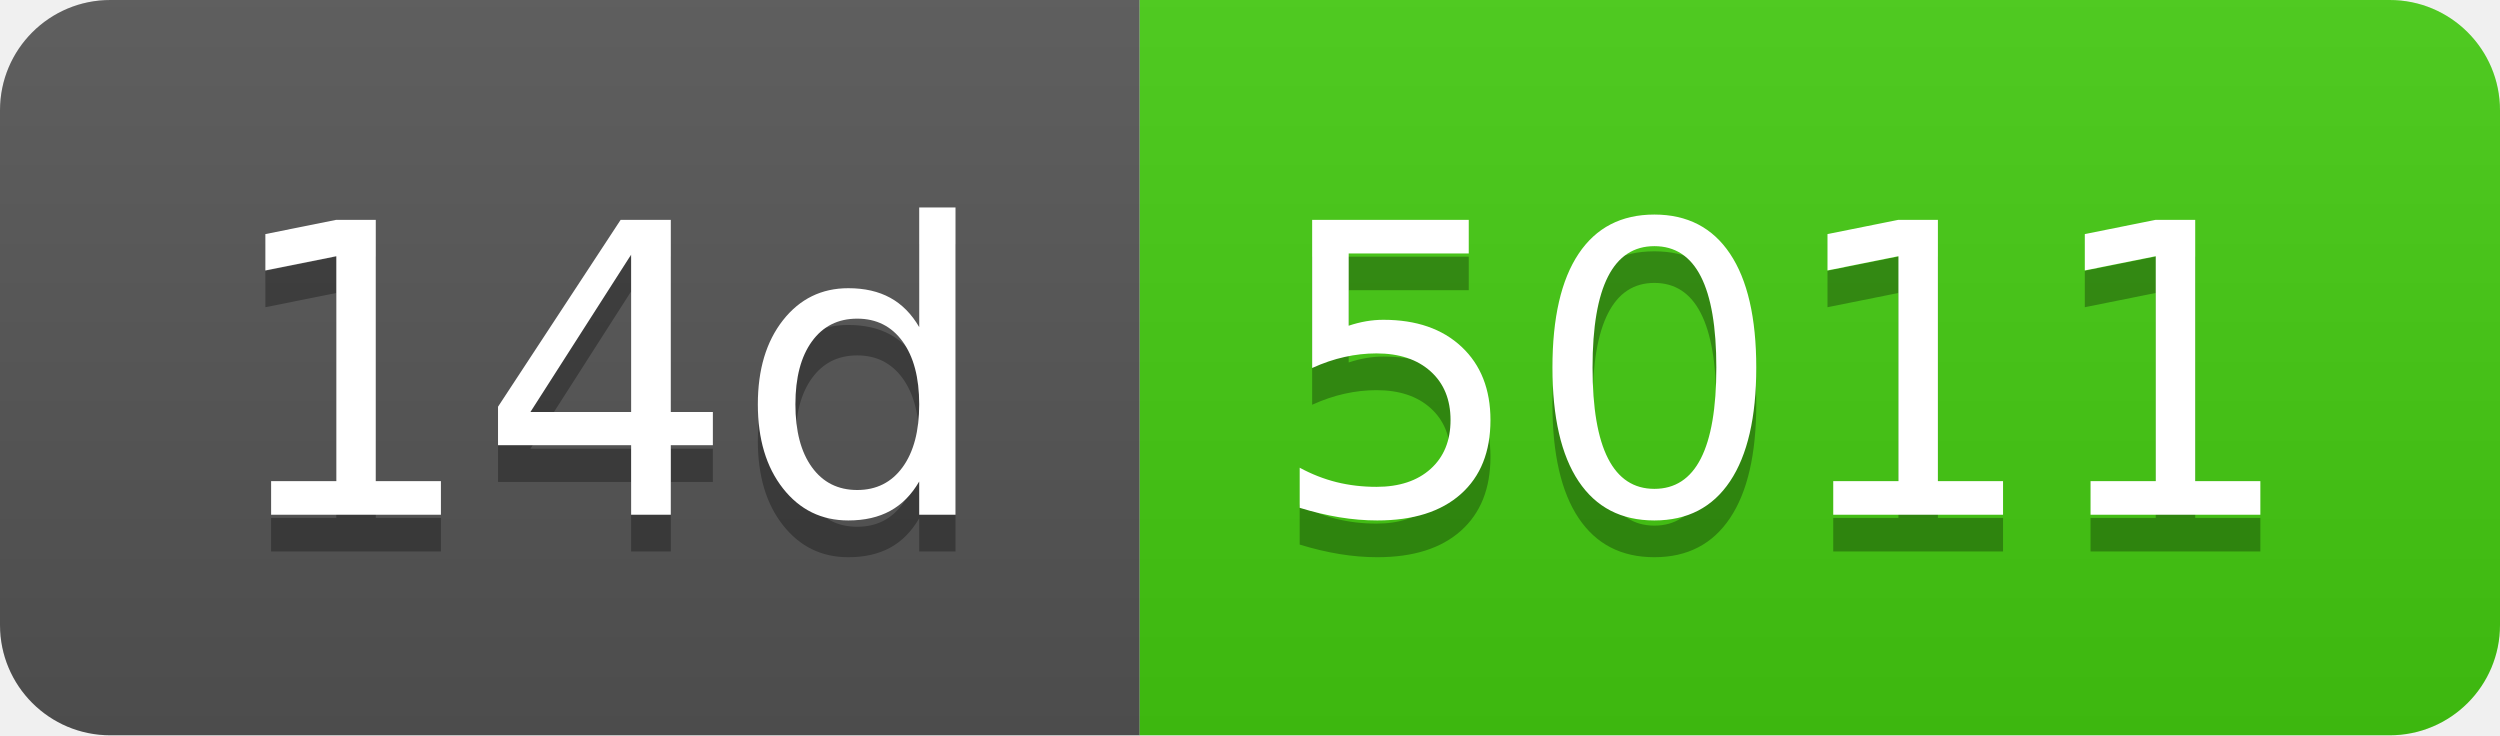
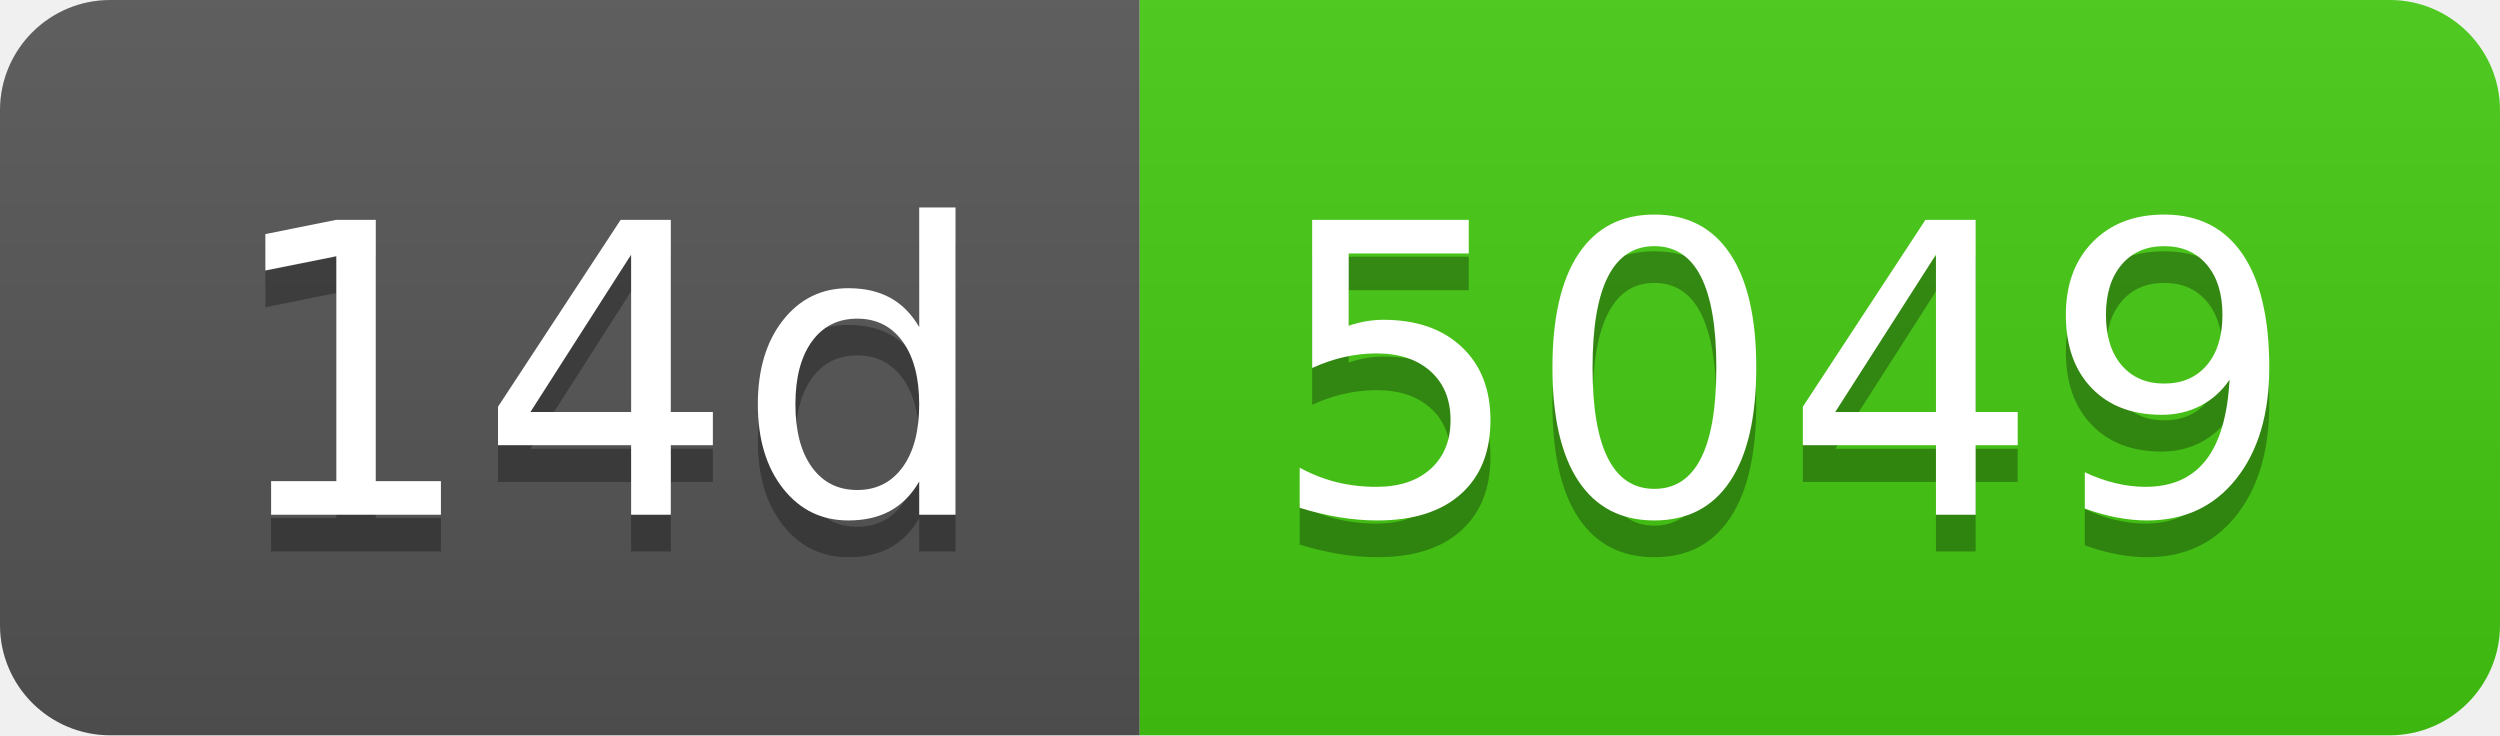
- <svg xmlns="http://www.w3.org/2000/svg" width="68" height="20" role="img" aria-label="14d: 5011">
+ <svg xmlns="http://www.w3.org/2000/svg" width="68" height="20" role="img" aria-label="14d: 5049">
  <linearGradient id="s" x2="0" y2="100%">
    <stop offset="0" stop-color="#bbb" stop-opacity=".1" />
    <stop offset="1" stop-opacity=".1" />
  </linearGradient>
  <clipPath id="r">
    <rect width="68" height="20" rx="3" fill="#fff" />
  </clipPath>
  <g clip-path="url(#r)">
    <rect width="31" height="20" fill="#555" />
    <rect x="31" width="37" height="20" fill="#4c1" />
    <rect width="68" height="20" fill="url(#s)" />
  </g>
  <g fill="#fff" text-anchor="middle" font-family="Verdana,Geneva,DejaVu Sans,sans-serif" text-rendering="geometricPrecision" font-size="110">
    <text aria-hidden="true" x="165" y="150" fill="#010101" fill-opacity=".3" transform="scale(.1)" textLength="210">14d</text>
    <text x="165" y="140" transform="scale(.1)" fill="#fff" textLength="210">14d</text>
-     <text aria-hidden="true" x="485" y="150" fill="#010101" fill-opacity=".3" transform="scale(.1)" textLength="270">5011</text>
-     <text x="485" y="140" transform="scale(.1)" fill="#fff" textLength="270">5011</text>
+     <text aria-hidden="true" x="485" y="150" fill="#010101" fill-opacity=".3" transform="scale(.1)" textLength="270">5049</text>
+     <text x="485" y="140" transform="scale(.1)" fill="#fff" textLength="270">5049</text>
  </g>
</svg>
